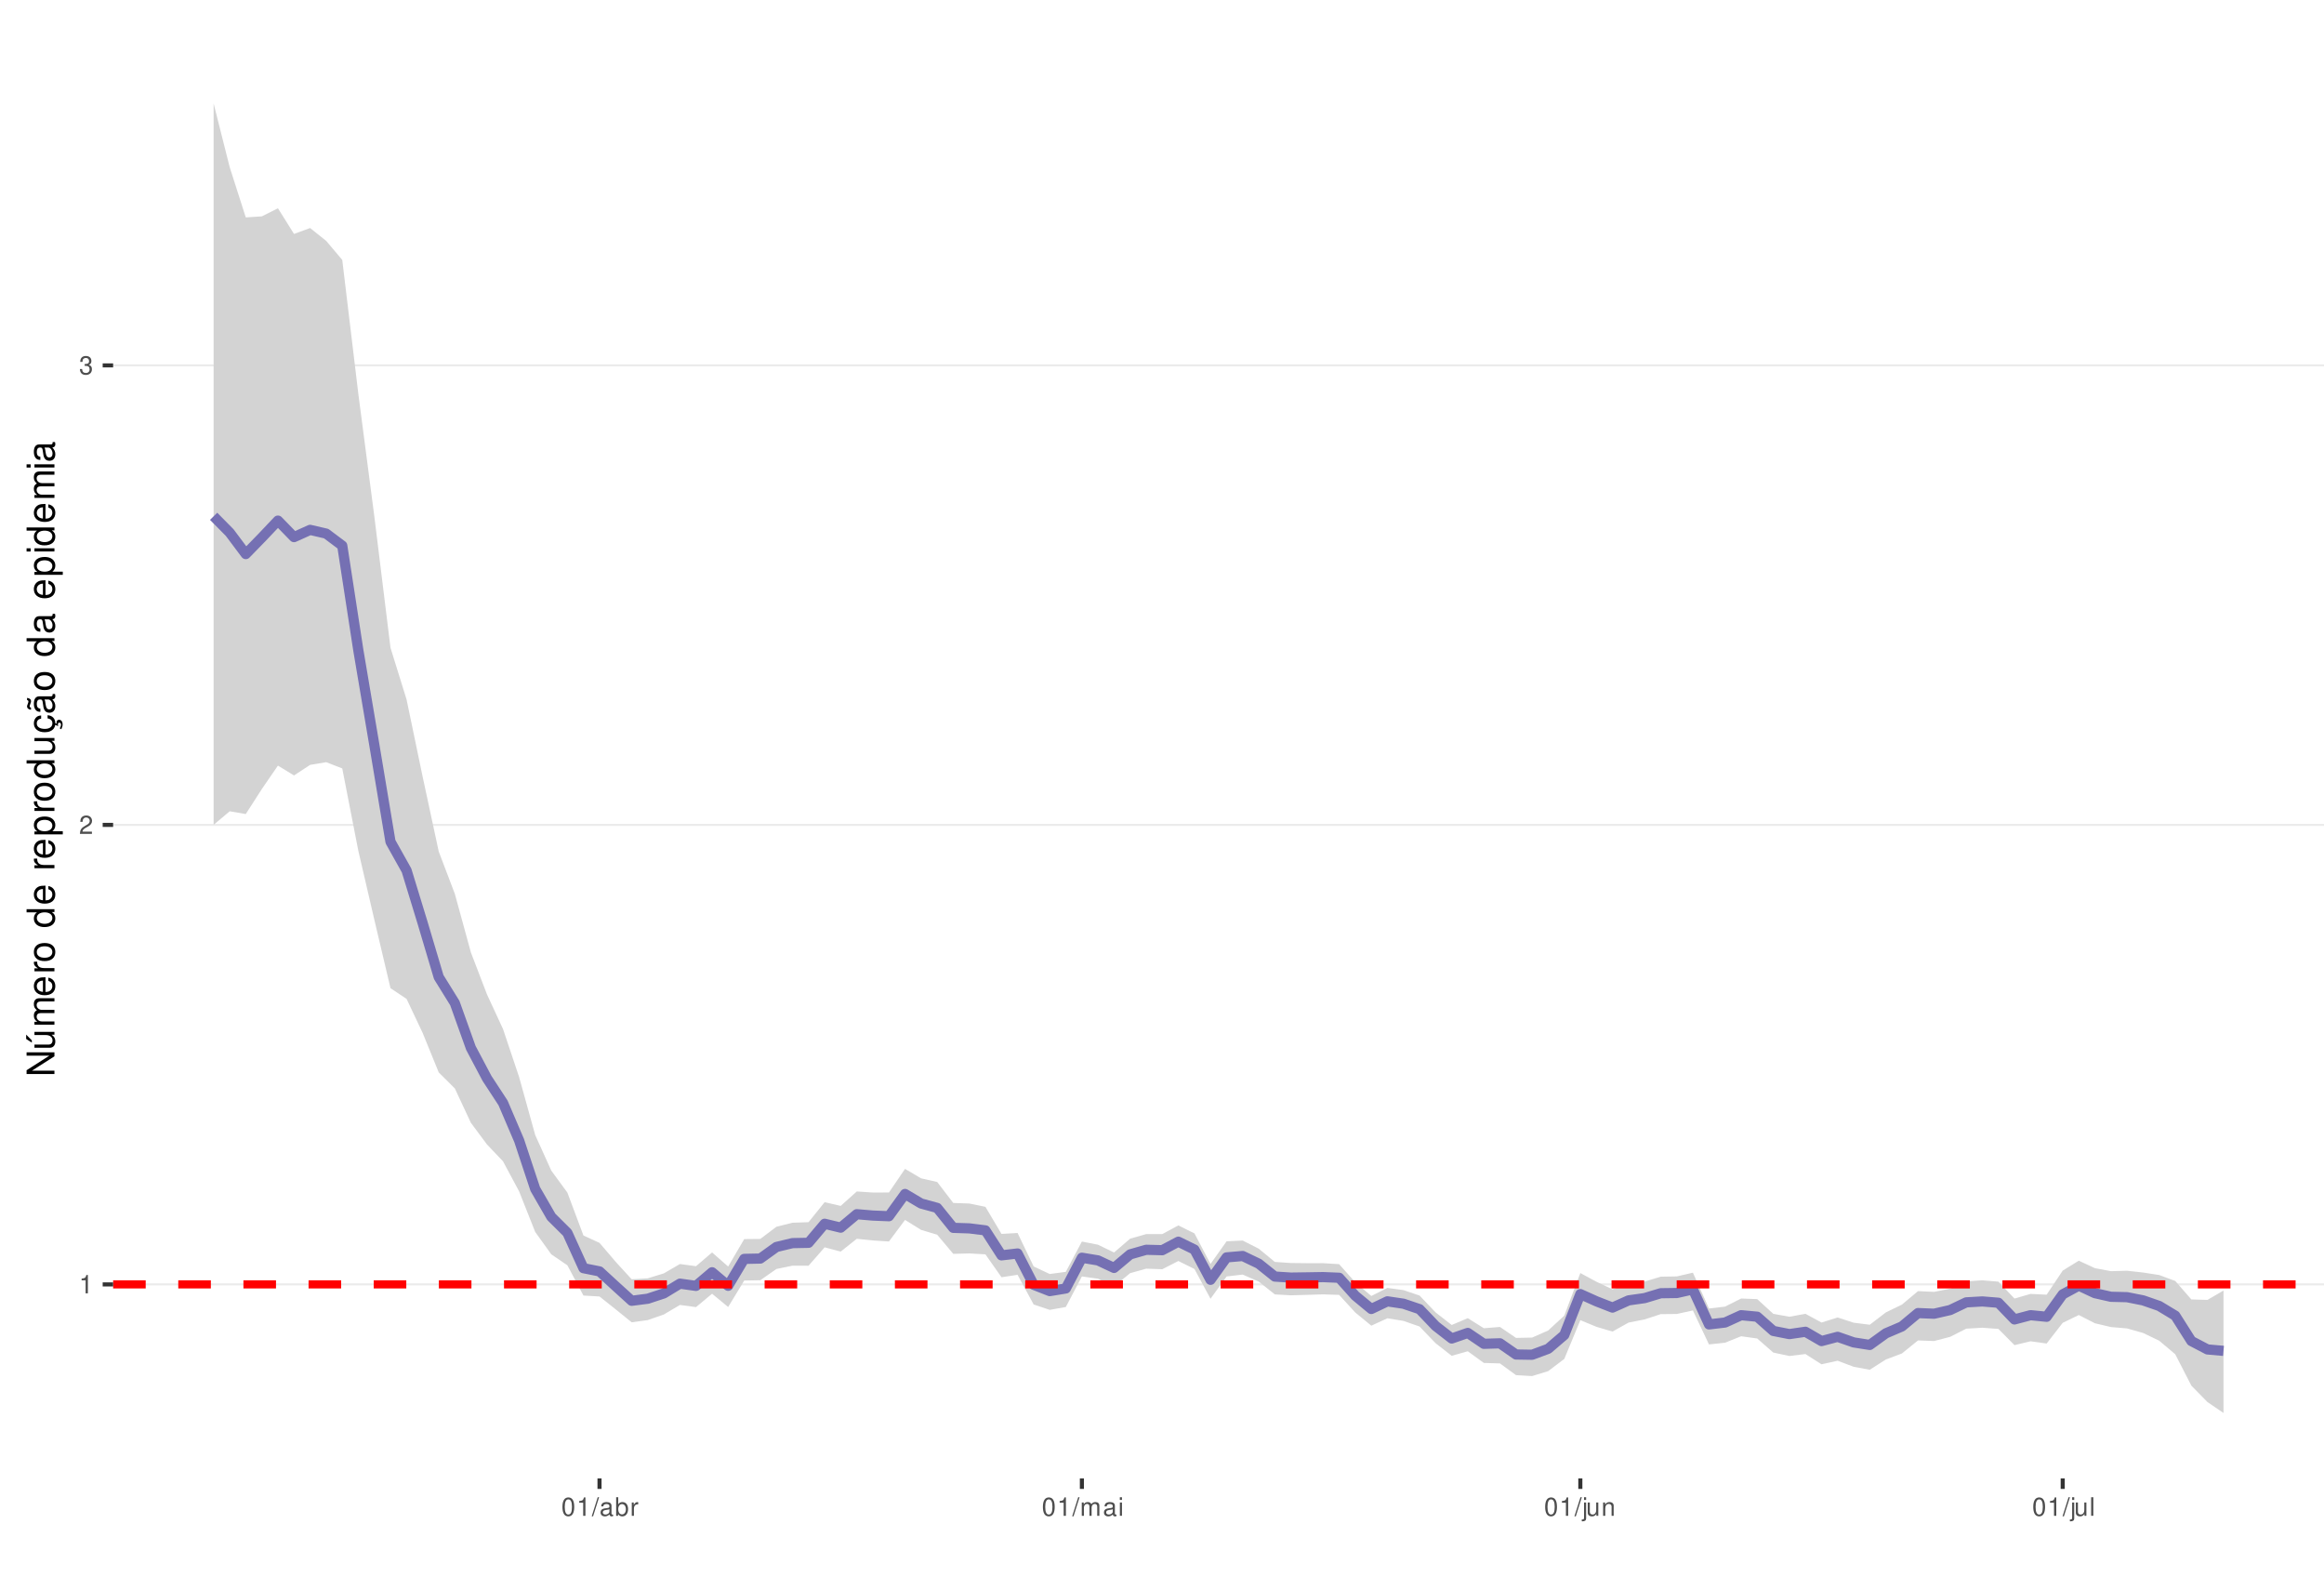
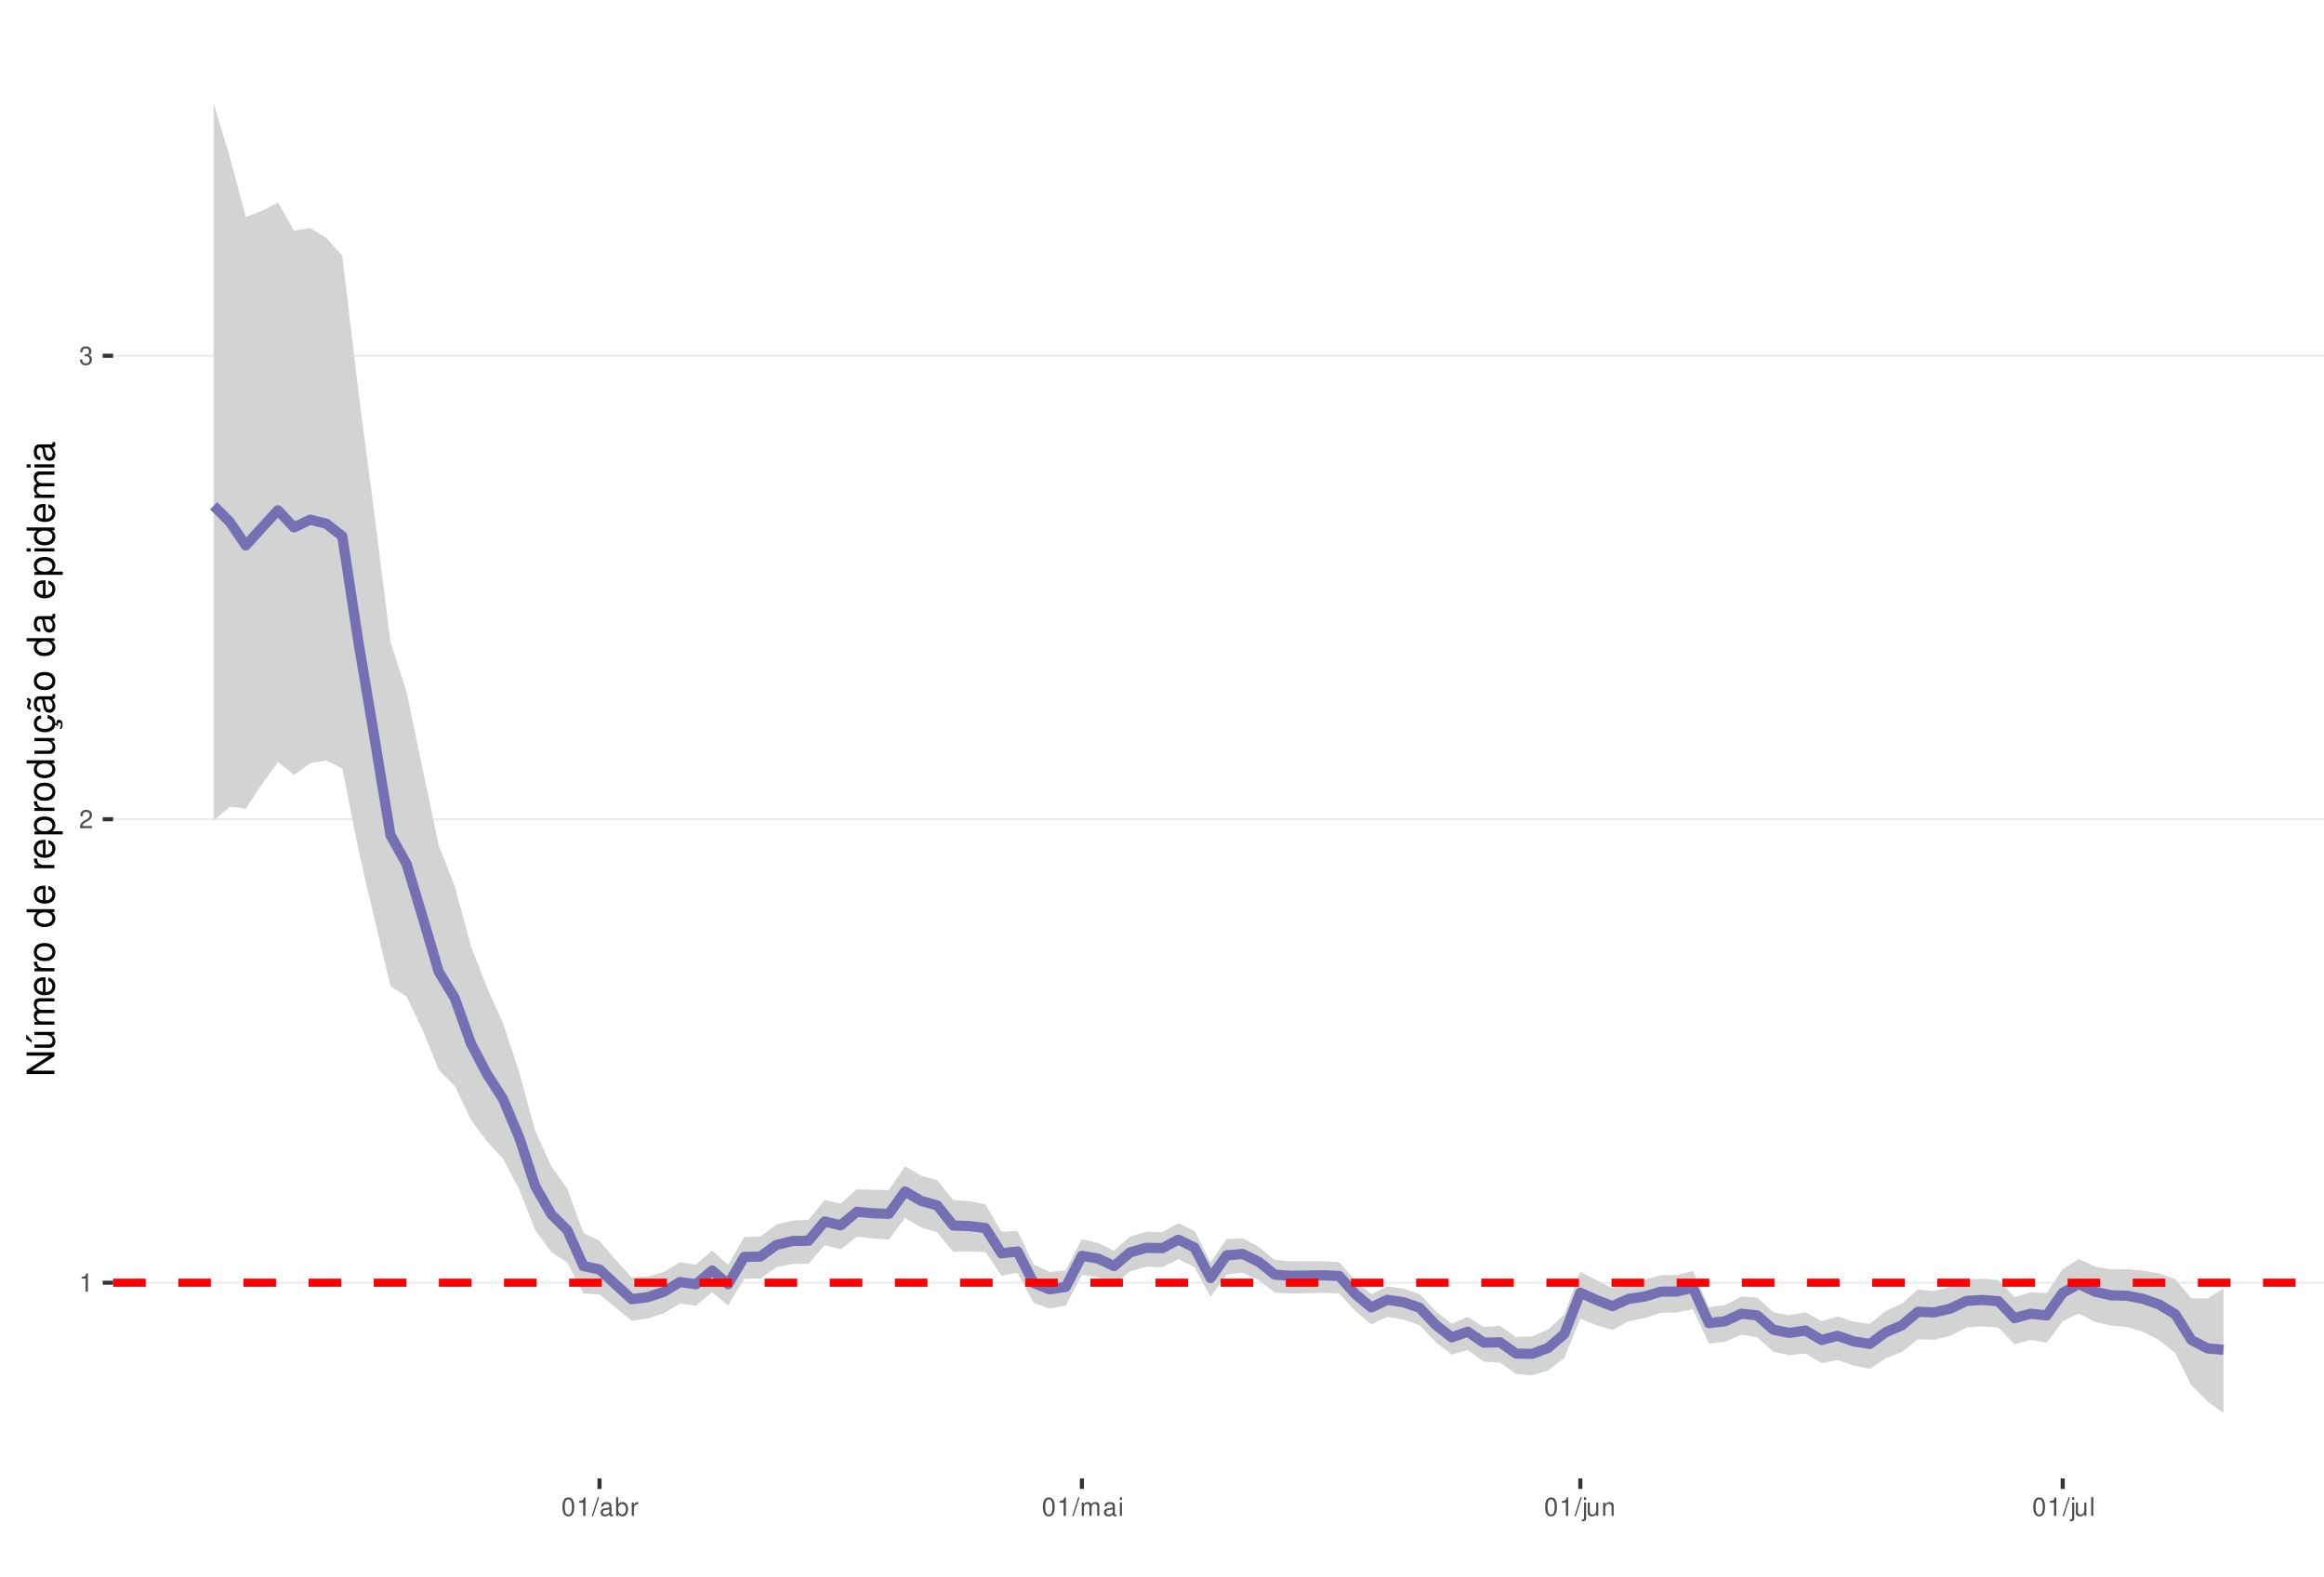
<svg xmlns="http://www.w3.org/2000/svg" xmlns:xlink="http://www.w3.org/1999/xlink" width="609pt" height="413pt" viewBox="0 0 609 413" version="1.1">
  <defs>
    <g>
      <symbol overflow="visible" id="glyph0-0">
        <path style="stroke:none;" d="" />
      </symbol>
      <symbol overflow="visible" id="glyph0-1">
        <path style="stroke:none;" d="M 1.719 -3.422 L 1.719 0 L 2.312 0 L 2.312 -4.812 L 1.922 -4.812 C 1.719 -4.078 1.578 -3.969 0.672 -3.859 L 0.672 -3.422 Z M 1.719 -3.422 " />
      </symbol>
      <symbol overflow="visible" id="glyph0-2">
        <path style="stroke:none;" d="M 3.375 -0.578 L 0.891 -0.578 C 0.938 -0.984 1.156 -1.234 1.734 -1.578 L 2.406 -1.953 C 3.062 -2.328 3.406 -2.812 3.406 -3.406 C 3.406 -3.812 3.234 -4.188 2.969 -4.438 C 2.688 -4.688 2.344 -4.812 1.891 -4.812 C 1.297 -4.812 0.844 -4.594 0.578 -4.188 C 0.422 -3.938 0.344 -3.641 0.328 -3.141 L 0.922 -3.141 C 0.938 -3.469 0.984 -3.672 1.062 -3.828 C 1.219 -4.125 1.516 -4.297 1.875 -4.297 C 2.406 -4.297 2.797 -3.906 2.797 -3.391 C 2.797 -3.016 2.578 -2.672 2.156 -2.438 L 1.547 -2.078 C 0.562 -1.516 0.281 -1.062 0.219 0 L 3.375 0 Z M 3.375 -0.578 " />
      </symbol>
      <symbol overflow="visible" id="glyph0-3">
        <path style="stroke:none;" d="M 1.469 -2.219 L 1.797 -2.219 C 2.422 -2.219 2.766 -1.922 2.766 -1.344 C 2.766 -0.734 2.406 -0.359 1.797 -0.359 C 1.156 -0.359 0.844 -0.688 0.797 -1.391 L 0.219 -1.391 C 0.234 -1.016 0.312 -0.766 0.422 -0.547 C 0.672 -0.078 1.125 0.156 1.766 0.156 C 2.75 0.156 3.375 -0.438 3.375 -1.344 C 3.375 -1.953 3.141 -2.297 2.562 -2.484 C 3.016 -2.672 3.234 -3 3.234 -3.484 C 3.234 -4.312 2.688 -4.812 1.797 -4.812 C 0.844 -4.812 0.328 -4.281 0.312 -3.266 L 0.906 -3.266 C 0.906 -3.547 0.938 -3.719 1 -3.875 C 1.141 -4.141 1.438 -4.297 1.797 -4.297 C 2.312 -4.297 2.625 -3.984 2.625 -3.469 C 2.625 -3.125 2.516 -2.922 2.25 -2.812 C 2.094 -2.75 1.875 -2.719 1.469 -2.703 Z M 1.469 -2.219 " />
      </symbol>
      <symbol overflow="visible" id="glyph0-4">
        <path style="stroke:none;" d="M 1.828 -4.812 C 1.391 -4.812 0.984 -4.609 0.75 -4.281 C 0.438 -3.859 0.281 -3.219 0.281 -2.328 C 0.281 -0.703 0.812 0.156 1.828 0.156 C 2.828 0.156 3.375 -0.703 3.375 -2.297 C 3.375 -3.219 3.234 -3.844 2.922 -4.281 C 2.672 -4.625 2.281 -4.812 1.828 -4.812 Z M 1.828 -4.297 C 2.469 -4.297 2.781 -3.641 2.781 -2.344 C 2.781 -0.969 2.469 -0.328 1.812 -0.328 C 1.203 -0.328 0.891 -1 0.891 -2.328 C 0.891 -3.641 1.203 -4.297 1.828 -4.297 Z M 1.828 -4.297 " />
      </symbol>
      <symbol overflow="visible" id="glyph0-5">
        <path style="stroke:none;" d="M 1.531 -4.859 L -0.047 0.141 L 0.312 0.141 L 1.891 -4.859 Z M 1.531 -4.859 " />
      </symbol>
      <symbol overflow="visible" id="glyph0-6">
        <path style="stroke:none;" d="M 3.562 -0.328 C 3.5 -0.312 3.469 -0.312 3.438 -0.312 C 3.25 -0.312 3.141 -0.406 3.141 -0.578 L 3.141 -2.641 C 3.141 -3.25 2.688 -3.594 1.828 -3.594 C 1.312 -3.594 0.906 -3.438 0.672 -3.188 C 0.516 -3 0.453 -2.797 0.438 -2.453 L 0.984 -2.453 C 1.031 -2.875 1.297 -3.078 1.812 -3.078 C 2.312 -3.078 2.594 -2.891 2.594 -2.562 L 2.594 -2.406 C 2.578 -2.172 2.469 -2.078 2.016 -2.031 C 1.219 -1.922 1.109 -1.891 0.891 -1.812 C 0.484 -1.641 0.281 -1.328 0.281 -0.875 C 0.281 -0.25 0.719 0.156 1.422 0.156 C 1.859 0.156 2.219 0 2.609 -0.359 C 2.656 0 2.828 0.156 3.188 0.156 C 3.297 0.156 3.375 0.141 3.562 0.094 Z M 2.594 -1.094 C 2.594 -0.906 2.531 -0.797 2.375 -0.641 C 2.141 -0.438 1.875 -0.328 1.547 -0.328 C 1.109 -0.328 0.859 -0.547 0.859 -0.891 C 0.859 -1.266 1.094 -1.438 1.703 -1.531 C 2.297 -1.609 2.406 -1.641 2.594 -1.719 Z M 2.594 -1.094 " />
      </symbol>
      <symbol overflow="visible" id="glyph0-7">
        <path style="stroke:none;" d="M 0.359 -4.859 L 0.359 0 L 0.859 0 L 0.859 -0.453 C 1.125 -0.047 1.484 0.156 1.969 0.156 C 2.875 0.156 3.484 -0.594 3.484 -1.75 C 3.484 -2.891 2.922 -3.594 1.984 -3.594 C 1.516 -3.594 1.172 -3.406 0.906 -3.016 L 0.906 -4.859 Z M 1.891 -3.062 C 2.5 -3.062 2.906 -2.531 2.906 -1.703 C 2.906 -0.906 2.484 -0.359 1.891 -0.359 C 1.297 -0.359 0.906 -0.906 0.906 -1.719 C 0.906 -2.531 1.297 -3.062 1.891 -3.062 Z M 1.891 -3.062 " />
      </symbol>
      <symbol overflow="visible" id="glyph0-8">
        <path style="stroke:none;" d="M 0.453 -3.484 L 0.453 0 L 1.016 0 L 1.016 -1.812 C 1.031 -2.656 1.375 -3.016 2.141 -3 L 2.141 -3.562 C 2.047 -3.578 1.984 -3.594 1.922 -3.594 C 1.562 -3.594 1.297 -3.375 0.969 -2.859 L 0.969 -3.484 Z M 0.453 -3.484 " />
      </symbol>
      <symbol overflow="visible" id="glyph0-9">
        <path style="stroke:none;" d="M 0.469 -3.484 L 0.469 0 L 1.031 0 L 1.031 -2.188 C 1.031 -2.703 1.391 -3.109 1.844 -3.109 C 2.25 -3.109 2.484 -2.844 2.484 -2.406 L 2.484 0 L 3.047 0 L 3.047 -2.188 C 3.047 -2.703 3.422 -3.109 3.875 -3.109 C 4.266 -3.109 4.516 -2.844 4.516 -2.406 L 4.516 0 L 5.078 0 L 5.078 -2.609 C 5.078 -3.234 4.719 -3.594 4.062 -3.594 C 3.594 -3.594 3.312 -3.453 2.984 -3.062 C 2.781 -3.422 2.5 -3.594 2.047 -3.594 C 1.578 -3.594 1.266 -3.422 0.984 -3 L 0.984 -3.484 Z M 0.469 -3.484 " />
      </symbol>
      <symbol overflow="visible" id="glyph0-10">
        <path style="stroke:none;" d="M 1 -3.484 L 0.453 -3.484 L 0.453 0 L 1 0 Z M 1 -4.859 L 0.438 -4.859 L 0.438 -4.156 L 1 -4.156 Z M 1 -4.859 " />
      </symbol>
      <symbol overflow="visible" id="glyph0-11">
        <path style="stroke:none;" d="M 0.469 -3.484 L 0.469 0.5 C 0.469 0.859 0.359 0.969 0.016 0.969 C -0.031 0.969 -0.047 0.969 -0.125 0.953 L -0.125 1.438 C -0.047 1.438 -0.016 1.453 0.062 1.453 C 0.688 1.453 1.016 1.203 1.016 0.719 L 1.016 -3.484 Z M 1.016 -4.859 L 0.469 -4.859 L 0.469 -4.156 L 1.016 -4.156 Z M 1.016 -4.859 " />
      </symbol>
      <symbol overflow="visible" id="glyph0-12">
        <path style="stroke:none;" d="M 3.203 0 L 3.203 -3.484 L 2.656 -3.484 L 2.656 -1.516 C 2.656 -0.797 2.281 -0.328 1.703 -0.328 C 1.266 -0.328 0.984 -0.594 0.984 -1.016 L 0.984 -3.484 L 0.438 -3.484 L 0.438 -0.797 C 0.438 -0.219 0.859 0.156 1.547 0.156 C 2.062 0.156 2.391 -0.031 2.703 -0.484 L 2.703 0 Z M 3.203 0 " />
      </symbol>
      <symbol overflow="visible" id="glyph0-13">
        <path style="stroke:none;" d="M 0.469 -3.484 L 0.469 0 L 1.031 0 L 1.031 -1.922 C 1.031 -2.641 1.391 -3.109 1.969 -3.109 C 2.406 -3.109 2.688 -2.828 2.688 -2.422 L 2.688 0 L 3.234 0 L 3.234 -2.641 C 3.234 -3.219 2.812 -3.594 2.141 -3.594 C 1.625 -3.594 1.281 -3.391 0.984 -2.906 L 0.984 -3.484 Z M 0.469 -3.484 " />
      </symbol>
      <symbol overflow="visible" id="glyph0-14">
        <path style="stroke:none;" d="M 1.016 -4.859 L 0.453 -4.859 L 0.453 0 L 1.016 0 Z M 1.016 -4.859 " />
      </symbol>
      <symbol overflow="visible" id="glyph1-0">
        <path style="stroke:none;" d="" />
      </symbol>
      <symbol overflow="visible" id="glyph1-1">
        <path style="stroke:none;" d="M -7.297 -6.453 L -7.297 -5.578 L -1.328 -5.578 L -7.297 -1.766 L -7.297 -0.766 L 0 -0.766 L 0 -1.641 L -5.906 -1.641 L 0 -5.406 L 0 -6.453 Z M -7.297 -6.453 " />
      </symbol>
      <symbol overflow="visible" id="glyph1-2">
        <path style="stroke:none;" d="M 0 -4.812 L -5.234 -4.812 L -5.234 -3.984 L -2.266 -3.984 C -1.203 -3.984 -0.5 -3.438 -0.5 -2.562 C -0.5 -1.906 -0.906 -1.484 -1.531 -1.484 L -5.234 -1.484 L -5.234 -0.656 L -1.203 -0.656 C -0.328 -0.656 0.234 -1.297 0.234 -2.312 C 0.234 -3.094 -0.047 -3.578 -0.734 -4.062 L 0 -4.062 Z M -7.406 -2.953 L -5.922 -2 L -5.922 -2.594 L -7.406 -4.094 Z M -7.406 -2.953 " />
      </symbol>
      <symbol overflow="visible" id="glyph1-3">
        <path style="stroke:none;" d="M -5.234 -0.703 L 0 -0.703 L 0 -1.547 L -3.297 -1.547 C -4.047 -1.547 -4.656 -2.094 -4.656 -2.766 C -4.656 -3.391 -4.281 -3.734 -3.609 -3.734 L 0 -3.734 L 0 -4.578 L -3.297 -4.578 C -4.047 -4.578 -4.656 -5.125 -4.656 -5.812 C -4.656 -6.422 -4.266 -6.781 -3.609 -6.781 L 0 -6.781 L 0 -7.625 L -3.938 -7.625 C -4.875 -7.625 -5.391 -7.078 -5.391 -6.094 C -5.391 -5.406 -5.188 -4.984 -4.594 -4.484 C -5.156 -4.188 -5.391 -3.766 -5.391 -3.078 C -5.391 -2.375 -5.125 -1.906 -4.5 -1.469 L -5.234 -1.469 Z M -5.234 -0.703 " />
      </symbol>
      <symbol overflow="visible" id="glyph1-4">
        <path style="stroke:none;" d="M -2.344 -5.125 C -3.141 -5.125 -3.625 -5.062 -4.016 -4.922 C -4.875 -4.578 -5.391 -3.781 -5.391 -2.797 C -5.391 -1.344 -4.281 -0.406 -2.547 -0.406 C -0.812 -0.406 0.234 -1.297 0.234 -2.781 C 0.234 -3.984 -0.453 -4.812 -1.594 -5.016 L -1.594 -4.188 C -0.906 -3.953 -0.547 -3.484 -0.547 -2.812 C -0.547 -2.281 -0.781 -1.828 -1.219 -1.547 C -1.516 -1.344 -1.812 -1.281 -2.344 -1.266 Z M -3.016 -1.297 C -3.984 -1.359 -4.625 -1.953 -4.625 -2.797 C -4.625 -3.641 -3.953 -4.234 -3.016 -4.234 Z M -3.016 -1.297 " />
      </symbol>
      <symbol overflow="visible" id="glyph1-5">
        <path style="stroke:none;" d="M -5.234 -0.688 L 0 -0.688 L 0 -1.531 L -2.719 -1.531 C -3.984 -1.547 -4.547 -2.062 -4.516 -3.203 L -5.359 -3.203 C -5.375 -3.062 -5.391 -2.984 -5.391 -2.891 C -5.391 -2.344 -5.062 -1.938 -4.297 -1.453 L -5.234 -1.453 Z M -5.234 -0.688 " />
      </symbol>
      <symbol overflow="visible" id="glyph1-6">
        <path style="stroke:none;" d="M -5.391 -2.719 C -5.391 -1.234 -4.344 -0.359 -2.578 -0.359 C -0.812 -0.359 0.234 -1.234 0.234 -2.734 C 0.234 -4.203 -0.812 -5.094 -2.547 -5.094 C -4.359 -5.094 -5.391 -4.234 -5.391 -2.719 Z M -4.625 -2.734 C -4.625 -3.672 -3.844 -4.234 -2.547 -4.234 C -1.312 -4.234 -0.547 -3.656 -0.547 -2.734 C -0.547 -1.797 -1.312 -1.234 -2.578 -1.234 C -3.844 -1.234 -4.625 -1.797 -4.625 -2.734 Z M -4.625 -2.734 " />
      </symbol>
      <symbol overflow="visible" id="glyph1-7">
        <path style="stroke:none;" d="" />
      </symbol>
      <symbol overflow="visible" id="glyph1-8">
        <path style="stroke:none;" d="M -7.297 -4.953 L -7.297 -4.125 L -4.578 -4.125 C -5.109 -3.766 -5.391 -3.203 -5.391 -2.516 C -5.391 -1.156 -4.297 -0.266 -2.625 -0.266 C -0.859 -0.266 0.234 -1.125 0.234 -2.547 C 0.234 -3.266 -0.047 -3.766 -0.688 -4.203 L 0 -4.203 L 0 -4.953 Z M -4.609 -2.656 C -4.609 -3.547 -3.812 -4.125 -2.562 -4.125 C -1.344 -4.125 -0.547 -3.547 -0.547 -2.656 C -0.547 -1.734 -1.359 -1.125 -2.578 -1.125 C -3.797 -1.125 -4.609 -1.734 -4.609 -2.656 Z M -4.609 -2.656 " />
      </symbol>
      <symbol overflow="visible" id="glyph1-9">
        <path style="stroke:none;" d="M 2.188 -0.547 L 2.188 -1.375 L -0.547 -1.375 C -0.016 -1.812 0.234 -2.312 0.234 -2.984 C 0.234 -4.344 -0.859 -5.234 -2.531 -5.234 C -4.297 -5.234 -5.391 -4.375 -5.391 -2.984 C -5.391 -2.266 -5.062 -1.703 -4.453 -1.312 L -5.234 -1.312 L -5.234 -0.547 Z M -4.609 -2.844 C -4.609 -3.766 -3.797 -4.359 -2.547 -4.359 C -1.359 -4.359 -0.547 -3.75 -0.547 -2.844 C -0.547 -1.953 -1.344 -1.375 -2.578 -1.375 C -3.812 -1.375 -4.609 -1.953 -4.609 -2.844 Z M -4.609 -2.844 " />
      </symbol>
      <symbol overflow="visible" id="glyph1-10">
        <path style="stroke:none;" d="M 0 -4.812 L -5.234 -4.812 L -5.234 -3.984 L -2.266 -3.984 C -1.203 -3.984 -0.5 -3.438 -0.5 -2.562 C -0.5 -1.906 -0.906 -1.484 -1.531 -1.484 L -5.234 -1.484 L -5.234 -0.656 L -1.203 -0.656 C -0.328 -0.656 0.234 -1.297 0.234 -2.312 C 0.234 -3.094 -0.047 -3.578 -0.734 -4.062 L 0 -4.062 Z M 0 -4.812 " />
      </symbol>
      <symbol overflow="visible" id="glyph1-11">
        <path style="stroke:none;" d="M 0.234 -2.641 C 0.234 -3.875 -0.547 -4.703 -1.797 -4.766 L -1.797 -3.938 C -0.953 -3.797 -0.531 -3.359 -0.531 -2.656 C -0.531 -1.734 -1.281 -1.188 -2.516 -1.188 C -3.844 -1.188 -4.625 -1.719 -4.625 -2.625 C -4.625 -3.328 -4.203 -3.766 -3.484 -3.875 L -3.484 -4.703 C -3.984 -4.672 -4.312 -4.562 -4.609 -4.359 C -5.094 -4 -5.391 -3.375 -5.391 -2.641 C -5.391 -1.219 -4.266 -0.312 -2.531 -0.312 C -1.469 -0.312 -0.625 -0.672 -0.156 -1.312 C 0.047 -1.594 0.125 -1.812 0.203 -2.25 L 0.922 -1.938 L 0.984 -2.062 C 0.938 -2.188 0.906 -2.25 0.906 -2.375 C 0.906 -2.656 1.047 -2.828 1.281 -2.828 C 1.547 -2.828 1.734 -2.594 1.734 -2.297 C 1.734 -2.031 1.672 -1.844 1.438 -1.406 L 1.406 -1.312 L 1.812 -1.094 C 2.078 -1.75 2.141 -1.953 2.141 -2.344 C 2.141 -3.109 1.781 -3.578 1.203 -3.578 C 0.781 -3.578 0.547 -3.297 0.547 -2.797 C 0.547 -2.703 0.547 -2.641 0.562 -2.516 Z M 0.234 -2.641 " />
      </symbol>
      <symbol overflow="visible" id="glyph1-12">
        <path style="stroke:none;" d="M -0.484 -5.344 C -0.469 -5.266 -0.469 -5.219 -0.469 -5.172 C -0.469 -4.875 -0.625 -4.719 -0.875 -4.719 L -3.953 -4.719 C -4.891 -4.719 -5.391 -4.047 -5.391 -2.75 C -5.391 -1.984 -5.172 -1.375 -4.781 -1.016 C -4.516 -0.766 -4.203 -0.672 -3.688 -0.656 L -3.688 -1.484 C -4.328 -1.562 -4.625 -1.938 -4.625 -2.719 C -4.625 -3.484 -4.344 -3.891 -3.844 -3.891 L -3.625 -3.891 C -3.266 -3.875 -3.125 -3.703 -3.047 -3.016 C -2.891 -1.844 -2.844 -1.656 -2.719 -1.344 C -2.453 -0.734 -2 -0.422 -1.312 -0.422 C -0.375 -0.422 0.234 -1.078 0.234 -2.141 C 0.234 -2.797 0 -3.328 -0.547 -3.922 C 0 -3.984 0.234 -4.234 0.234 -4.781 C 0.234 -4.953 0.203 -5.062 0.141 -5.344 Z M -1.656 -3.891 C -1.375 -3.891 -1.203 -3.812 -0.969 -3.562 C -0.656 -3.219 -0.5 -2.812 -0.5 -2.312 C -0.5 -1.672 -0.812 -1.297 -1.344 -1.297 C -1.891 -1.297 -2.172 -1.656 -2.297 -2.547 C -2.422 -3.438 -2.453 -3.609 -2.594 -3.891 Z M -7.172 -3.75 C -6.922 -3.672 -6.812 -3.547 -6.812 -3.375 C -6.812 -3.25 -6.875 -2.984 -6.984 -2.734 C -7.156 -2.312 -7.172 -2.25 -7.172 -2.047 C -7.172 -1.594 -6.797 -1.297 -6.141 -1.188 L -6.141 -1.766 C -6.375 -1.812 -6.5 -1.938 -6.5 -2.094 C -6.5 -2.203 -6.469 -2.344 -6.375 -2.578 C -6.156 -3.156 -6.125 -3.234 -6.125 -3.438 C -6.125 -3.922 -6.484 -4.219 -7.172 -4.312 Z M -7.172 -3.75 " />
      </symbol>
      <symbol overflow="visible" id="glyph1-13">
        <path style="stroke:none;" d="M -0.484 -5.344 C -0.469 -5.266 -0.469 -5.219 -0.469 -5.172 C -0.469 -4.875 -0.625 -4.719 -0.875 -4.719 L -3.953 -4.719 C -4.891 -4.719 -5.391 -4.047 -5.391 -2.75 C -5.391 -1.984 -5.172 -1.375 -4.781 -1.016 C -4.516 -0.766 -4.203 -0.672 -3.688 -0.656 L -3.688 -1.484 C -4.328 -1.562 -4.625 -1.938 -4.625 -2.719 C -4.625 -3.484 -4.344 -3.891 -3.844 -3.891 L -3.625 -3.891 C -3.266 -3.875 -3.125 -3.703 -3.047 -3.016 C -2.891 -1.844 -2.844 -1.656 -2.719 -1.344 C -2.453 -0.734 -2 -0.422 -1.312 -0.422 C -0.375 -0.422 0.234 -1.078 0.234 -2.141 C 0.234 -2.797 0 -3.328 -0.547 -3.922 C 0 -3.984 0.234 -4.234 0.234 -4.781 C 0.234 -4.953 0.203 -5.062 0.141 -5.344 Z M -1.656 -3.891 C -1.375 -3.891 -1.203 -3.812 -0.969 -3.562 C -0.656 -3.219 -0.5 -2.812 -0.5 -2.312 C -0.5 -1.672 -0.812 -1.297 -1.344 -1.297 C -1.891 -1.297 -2.172 -1.656 -2.297 -2.547 C -2.422 -3.438 -2.453 -3.609 -2.594 -3.891 Z M -1.656 -3.891 " />
      </symbol>
      <symbol overflow="visible" id="glyph1-14">
        <path style="stroke:none;" d="M -5.234 -1.5 L -5.234 -0.672 L 0 -0.672 L 0 -1.5 Z M -7.297 -1.5 L -7.297 -0.656 L -6.234 -0.656 L -6.234 -1.5 Z M -7.297 -1.5 " />
      </symbol>
    </g>
    <clipPath id="clip1">
      <path d="M 29.645 9.961 L 609 9.961 L 609 387.328 L 29.645 387.328 Z M 29.645 9.961 " />
    </clipPath>
    <clipPath id="clip2">
-       <path d="M 29.645 336 L 609 336 L 609 337 L 29.645 337 Z M 29.645 336 " />
+       <path d="M 29.645 335 L 609 335 L 609 337 L 29.645 337 Z M 29.645 335 " />
    </clipPath>
    <clipPath id="clip3">
-       <path d="M 29.645 215 L 609 215 L 609 217 L 29.645 217 Z M 29.645 215 " />
+       <path d="M 29.645 214 L 609 214 L 609 215 L 29.645 215 Z M 29.645 214 " />
    </clipPath>
    <clipPath id="clip4">
-       <path d="M 29.645 95 L 609 95 L 609 96 L 29.645 96 Z M 29.645 95 " />
+       <path d="M 29.645 92 L 609 92 L 609 94 L 29.645 94 Z M 29.645 92 " />
    </clipPath>
    <clipPath id="clip5">
-       <path d="M 29.645 335 L 609 335 L 609 338 L 29.645 338 Z M 29.645 335 " />
+       <path d="M 29.645 334 L 609 334 L 609 338 L 29.645 338 Z M 29.645 334 " />
    </clipPath>
  </defs>
  <g id="surface53">
    <rect x="0" y="0" width="609" height="413" style="fill:rgb(100%,100%,100%);fill-opacity:1;stroke:none;" />
    <rect x="0" y="0" width="609" height="413" style="fill:rgb(100%,100%,100%);fill-opacity:1;stroke:none;" />
    <path style="fill:none;stroke-width:1.067;stroke-linecap:round;stroke-linejoin:round;stroke:rgb(100%,100%,100%);stroke-opacity:1;stroke-miterlimit:10;" d="M 0 413 L 609 413 L 609 0 L 0 0 Z M 0 413 " />
    <g clip-path="url(#clip1)" clip-rule="nonzero">
      <path style=" stroke:none;fill-rule:nonzero;fill:rgb(100%,100%,100%);fill-opacity:1;" d="M 29.645 387.328 L 609 387.328 L 609 9.961 L 29.645 9.961 Z M 29.645 387.328 " />
    </g>
    <g clip-path="url(#clip2)" clip-rule="nonzero">
-       <path style="fill:none;stroke-width:0.533;stroke-linecap:butt;stroke-linejoin:round;stroke:rgb(92.157%,92.157%,92.157%);stroke-opacity:1;stroke-miterlimit:10;" d="M 29.645 336.488 L 609 336.488 " />
+       <path style="fill:none;stroke-width:0.533;stroke-linecap:butt;stroke-linejoin:round;stroke:rgb(92.157%,92.157%,92.157%);stroke-opacity:1;stroke-miterlimit:10;" d="M 29.645 336.047 L 609 336.047 " />
    </g>
    <g clip-path="url(#clip3)" clip-rule="nonzero">
-       <path style="fill:none;stroke-width:0.533;stroke-linecap:butt;stroke-linejoin:round;stroke:rgb(92.157%,92.157%,92.157%);stroke-opacity:1;stroke-miterlimit:10;" d="M 29.645 216.109 L 609 216.109 " />
+       <path style="fill:none;stroke-width:0.533;stroke-linecap:butt;stroke-linejoin:round;stroke:rgb(92.157%,92.157%,92.157%);stroke-opacity:1;stroke-miterlimit:10;" d="M 29.645 214.625 L 609 214.625 " />
    </g>
    <g clip-path="url(#clip4)" clip-rule="nonzero">
-       <path style="fill:none;stroke-width:0.533;stroke-linecap:butt;stroke-linejoin:round;stroke:rgb(92.157%,92.157%,92.157%);stroke-opacity:1;stroke-miterlimit:10;" d="M 29.645 95.727 L 609 95.727 " />
-     </g>
-     <path style=" stroke:none;fill-rule:nonzero;fill:rgb(82.745%,82.745%,82.745%);fill-opacity:1;" d="M 55.98 27.117 L 60.191 43.797 L 64.406 56.957 L 68.621 56.68 L 72.832 54.562 L 77.047 61.289 L 81.262 59.734 L 85.473 63.102 L 89.688 68.094 L 93.902 103.207 L 98.113 135.43 L 102.328 169.707 L 106.543 183.27 L 110.754 203.488 L 114.969 223.078 L 119.184 234.156 L 123.395 249.512 L 127.609 260.508 L 131.82 269.598 L 136.035 282.176 L 140.25 297.352 L 144.461 306.676 L 148.676 312.43 L 152.891 323.68 L 157.102 325.613 L 161.316 330.547 L 165.531 335.152 L 169.742 334.902 L 173.957 333.602 L 178.172 331.152 L 182.383 331.723 L 186.598 328.117 L 190.812 331.809 L 195.023 324.621 L 199.238 324.578 L 203.453 321.391 L 207.664 320.332 L 211.879 320.188 L 216.094 314.945 L 220.305 315.926 L 224.52 312.141 L 228.734 312.422 L 232.945 312.414 L 237.16 306.227 L 241.371 308.703 L 245.586 309.656 L 249.801 315.152 L 254.012 315.301 L 258.227 316.168 L 262.441 323.262 L 266.652 323.02 L 270.867 331.785 L 275.082 333.77 L 279.293 333.199 L 283.508 325.266 L 287.723 326.09 L 291.934 328.133 L 296.148 324.512 L 300.363 323.312 L 304.574 323.309 L 308.789 321.035 L 313.004 323.129 L 317.215 331.133 L 321.43 325.199 L 325.645 325 L 329.855 327.137 L 334.07 330.605 L 338.285 330.887 L 342.496 330.934 L 346.711 330.93 L 350.922 331.188 L 355.137 335.938 L 359.352 339.523 L 363.562 337.41 L 367.777 337.988 L 371.992 339.41 L 376.203 343.832 L 380.418 347.121 L 384.633 345.336 L 388.844 347.977 L 393.059 347.637 L 397.273 350.508 L 401.484 350.426 L 405.699 348.562 L 409.914 344.676 L 414.125 333.516 L 418.34 335.789 L 422.555 337.781 L 426.766 336.219 L 430.98 335.746 L 435.195 334.469 L 439.406 334.398 L 443.621 333.422 L 447.836 342.805 L 452.047 342.309 L 456.262 340.191 L 460.473 340.344 L 464.688 344.199 L 468.902 344.965 L 473.113 344.191 L 477.328 346.48 L 481.543 345.156 L 485.754 346.523 L 489.969 347.059 L 494.184 343.828 L 498.395 341.781 L 502.609 338.254 L 506.824 338.445 L 511.035 337.617 L 515.25 335.695 L 519.465 335.414 L 523.676 335.773 L 527.891 340.195 L 532.105 338.98 L 536.316 339.184 L 540.531 332.875 L 544.746 330.277 L 548.957 332.23 L 553.172 333.027 L 557.383 332.91 L 561.598 333.379 L 565.812 334.035 L 570.023 335.594 L 574.238 340.43 L 578.453 340.551 L 582.664 338.102 L 582.664 370.176 L 578.453 367.305 L 574.238 363.004 L 570.023 354.793 L 565.812 351.238 L 561.598 349.211 L 557.383 348.023 L 553.172 347.664 L 548.957 346.668 L 544.746 344.512 L 540.531 346.555 L 536.316 351.98 L 532.105 351.391 L 527.891 352.402 L 523.676 348.152 L 519.465 347.844 L 515.25 348.086 L 511.035 350.227 L 506.824 351.324 L 502.609 351.168 L 498.395 354.586 L 494.184 356.164 L 489.969 358.855 L 485.754 358.074 L 481.543 356.488 L 477.328 357.422 L 473.113 354.734 L 468.902 355.246 L 464.688 354.348 L 460.473 350.664 L 456.262 350.074 L 452.047 351.766 L 447.836 352.215 L 443.621 343.312 L 439.406 344.238 L 435.195 344.277 L 430.98 345.664 L 426.766 346.492 L 422.555 348.844 L 418.34 347.598 L 414.125 345.855 L 409.914 356.02 L 405.699 359.211 L 401.484 360.504 L 397.273 360.262 L 393.059 357.191 L 388.844 357.07 L 384.633 354.008 L 380.418 355.199 L 376.203 351.902 L 371.992 347.523 L 367.777 346.047 L 363.562 345.367 L 359.352 347.305 L 355.137 343.844 L 350.922 339.238 L 346.711 339.098 L 342.496 339.23 L 338.285 339.348 L 334.07 339.109 L 329.855 335.754 L 325.645 333.914 L 321.43 334.41 L 317.215 340.242 L 313.004 332.453 L 308.789 330.359 L 304.574 332.516 L 300.363 332.367 L 296.148 333.547 L 291.934 337.004 L 287.723 335 L 283.508 334.406 L 279.293 342.41 L 275.082 343.16 L 270.867 341.75 L 266.652 333.98 L 262.441 334.613 L 258.227 328.617 L 254.012 328.375 L 249.801 328.484 L 245.586 323.473 L 241.371 322.207 L 237.16 319.598 L 232.945 325.246 L 228.734 324.977 L 224.52 324.543 L 220.305 327.891 L 216.094 326.777 L 211.879 331.598 L 207.664 331.586 L 203.453 332.453 L 199.238 335.395 L 195.023 335.48 L 190.812 342.41 L 186.598 338.938 L 182.383 342.441 L 178.172 341.875 L 173.957 344.371 L 169.742 345.84 L 165.531 346.418 L 161.316 343.008 L 157.102 339.656 L 152.891 339.41 L 148.676 331.48 L 144.461 328.609 L 140.25 322.75 L 136.035 312.121 L 131.82 304.254 L 127.609 299.82 L 123.395 294.152 L 119.184 285.145 L 114.969 280.949 L 110.754 270.602 L 106.543 261.691 L 102.328 258.887 L 98.113 241.031 L 93.902 222.91 L 89.688 201.316 L 85.473 199.676 L 81.262 200.387 L 77.047 203.152 L 72.832 200.574 L 68.621 206.699 L 64.406 213.262 L 60.191 212.539 L 55.98 216.09 Z M 55.98 27.117 " />
-     <path style="fill:none;stroke-width:2.667;stroke-linecap:butt;stroke-linejoin:round;stroke:rgb(45.882%,43.922%,70.196%);stroke-opacity:1;stroke-miterlimit:10;" d="M 55.98 135.262 L 60.191 139.531 L 64.406 145.156 L 68.621 140.832 L 72.832 136.387 L 77.047 140.715 L 81.262 138.816 L 85.473 139.793 L 89.688 142.949 L 93.902 170.371 L 98.113 195.273 L 102.328 220.516 L 106.543 228.051 L 110.754 241.82 L 114.969 255.98 L 119.184 262.781 L 123.395 274.539 L 127.609 282.504 L 131.82 288.941 L 136.035 298.789 L 140.25 311.48 L 144.461 318.789 L 148.676 322.973 L 152.891 332.238 L 157.102 333.082 L 161.316 336.953 L 165.531 340.781 L 169.742 340.242 L 173.957 338.852 L 178.172 336.293 L 182.383 336.879 L 186.598 333.309 L 190.812 336.855 L 195.023 329.805 L 199.238 329.719 L 203.453 326.688 L 207.664 325.676 L 211.879 325.594 L 216.094 320.602 L 220.305 321.621 L 224.52 318.098 L 228.734 318.457 L 232.945 318.629 L 237.16 312.797 L 241.371 315.297 L 245.586 316.449 L 249.801 321.672 L 254.012 321.812 L 258.227 322.336 L 262.441 328.879 L 266.652 328.391 L 270.867 336.594 L 275.082 338.246 L 279.293 337.555 L 283.508 329.504 L 287.723 330.199 L 291.934 332.172 L 296.148 328.629 L 300.363 327.418 L 304.574 327.527 L 308.789 325.301 L 313.004 327.367 L 317.215 335.293 L 321.43 329.414 L 325.645 329.047 L 329.855 331.066 L 334.07 334.438 L 338.285 334.707 L 342.496 334.648 L 346.711 334.578 L 350.922 334.75 L 355.137 339.441 L 359.352 342.93 L 363.562 340.926 L 367.777 341.551 L 371.992 342.977 L 376.203 347.387 L 380.418 350.664 L 384.633 349.203 L 388.844 352.055 L 393.059 351.926 L 397.273 354.855 L 401.484 354.922 L 405.699 353.363 L 409.914 349.75 L 414.125 339.027 L 418.34 340.922 L 422.555 342.566 L 426.766 340.676 L 430.98 340.078 L 435.195 338.805 L 439.406 338.746 L 443.621 337.793 L 447.836 346.973 L 452.047 346.477 L 456.262 344.559 L 460.473 344.953 L 464.688 348.68 L 468.902 349.512 L 473.113 348.898 L 477.328 351.336 L 481.543 350.223 L 485.754 351.688 L 489.969 352.352 L 494.184 349.309 L 498.395 347.508 L 502.609 344 L 506.824 344.172 L 511.035 343.207 L 515.25 341.195 L 519.465 340.953 L 523.676 341.297 L 527.891 345.668 L 532.105 344.555 L 536.316 344.973 L 540.531 339.102 L 544.746 336.809 L 548.957 338.781 L 553.172 339.734 L 557.383 339.836 L 561.598 340.676 L 565.812 342.137 L 570.023 344.68 L 574.238 351.32 L 578.453 353.527 L 582.664 353.902 " />
+       <path style="fill:none;stroke-width:0.533;stroke-linecap:butt;stroke-linejoin:round;stroke:rgb(92.157%,92.157%,92.157%);stroke-opacity:1;stroke-miterlimit:10;" d="M 29.645 93.203 L 609 93.203 " />
+     </g>
+     <path style=" stroke:none;fill-rule:nonzero;fill:rgb(82.745%,82.745%,82.745%);fill-opacity:1;" d="M 55.98 27.117 L 60.191 40.977 L 64.406 56.848 L 68.621 55.27 L 72.832 53.02 L 77.047 60.426 L 81.262 59.746 L 85.473 62.309 L 89.688 66.965 L 93.902 102.41 L 98.113 134.699 L 102.328 168.211 L 106.543 181.258 L 110.754 201.5 L 114.969 221.453 L 119.184 232.199 L 123.395 247.844 L 127.609 258.699 L 131.82 268.074 L 136.035 280.801 L 140.25 296.215 L 144.461 305.523 L 148.676 311.473 L 152.891 323 L 157.102 325.082 L 161.316 330.066 L 165.531 334.676 L 169.742 334.434 L 173.957 333.23 L 178.172 330.668 L 182.383 331.348 L 186.598 327.598 L 190.812 331.367 L 195.023 324.074 L 199.238 323.93 L 203.453 320.809 L 207.664 319.754 L 211.879 319.574 L 216.094 314.383 L 220.305 315.316 L 224.52 311.566 L 228.734 311.711 L 232.945 311.77 L 237.16 305.543 L 241.371 308.039 L 245.586 309.211 L 249.801 314.395 L 254.012 314.645 L 258.227 315.539 L 262.441 322.691 L 266.652 322.488 L 270.867 331.285 L 275.082 333.238 L 279.293 332.781 L 283.508 324.656 L 287.723 325.609 L 291.934 327.656 L 296.148 323.926 L 300.363 322.691 L 304.574 322.781 L 308.789 320.473 L 313.004 322.457 L 317.215 330.668 L 321.43 324.605 L 325.645 324.391 L 329.855 326.645 L 334.07 330.102 L 338.285 330.414 L 342.496 330.387 L 346.711 330.414 L 350.922 330.668 L 355.137 335.477 L 359.352 339.066 L 363.562 337.008 L 367.777 337.598 L 371.992 338.969 L 376.203 343.508 L 380.418 346.812 L 384.633 345.004 L 388.844 347.656 L 393.059 347.348 L 397.273 350.273 L 401.484 350.121 L 405.699 348.293 L 409.914 344.383 L 414.125 333.133 L 418.34 335.375 L 422.555 337.469 L 426.766 335.805 L 430.98 335.301 L 435.195 334.051 L 439.406 334.031 L 443.621 332.969 L 447.836 342.457 L 452.047 341.906 L 456.262 339.688 L 460.473 339.961 L 464.688 343.738 L 468.902 344.578 L 473.113 343.766 L 477.328 346.105 L 481.543 344.887 L 485.754 346.27 L 489.969 346.832 L 494.184 343.434 L 498.395 341.547 L 502.609 337.844 L 506.824 338.211 L 511.035 337.199 L 515.25 335.234 L 519.465 334.969 L 523.676 335.328 L 527.891 339.824 L 532.105 338.551 L 536.316 338.766 L 540.531 332.516 L 544.746 329.816 L 548.957 331.812 L 553.172 332.578 L 557.383 332.512 L 561.598 332.859 L 565.812 333.594 L 570.023 335.148 L 574.238 340.156 L 578.453 340.176 L 582.664 337.594 L 582.664 370.176 L 578.453 367.176 L 574.238 362.895 L 570.023 354.52 L 565.812 351.066 L 561.598 348.93 L 557.383 347.641 L 553.172 347.289 L 548.957 346.281 L 544.746 344.125 L 540.531 346.16 L 536.316 351.762 L 532.105 351.031 L 527.891 352.184 L 523.676 347.797 L 519.465 347.496 L 515.25 347.828 L 511.035 349.977 L 506.824 351.012 L 502.609 350.859 L 498.395 354.211 L 494.184 355.805 L 489.969 358.609 L 485.754 357.754 L 481.543 356.305 L 477.328 357.125 L 473.113 354.59 L 468.902 355.027 L 464.688 354.109 L 460.473 350.32 L 456.262 349.688 L 452.047 351.508 L 447.836 352 L 443.621 342.973 L 439.406 343.844 L 435.195 343.961 L 430.98 345.289 L 426.766 346.164 L 422.555 348.414 L 418.34 347.219 L 414.125 345.461 L 409.914 355.77 L 405.699 359.035 L 401.484 360.293 L 397.273 359.98 L 393.059 356.949 L 388.844 356.734 L 384.633 353.695 L 380.418 354.895 L 376.203 351.578 L 371.992 347.164 L 367.777 345.711 L 363.562 344.984 L 359.352 346.973 L 355.137 343.473 L 350.922 338.848 L 346.711 338.699 L 342.496 338.777 L 338.285 338.891 L 334.07 338.633 L 329.855 335.348 L 325.645 333.445 L 321.43 333.902 L 317.215 339.777 L 313.004 331.934 L 308.789 329.891 L 304.574 332.012 L 300.363 331.867 L 296.148 333.09 L 291.934 336.555 L 287.723 334.551 L 283.508 333.996 L 279.293 342.02 L 275.082 342.812 L 270.867 341.355 L 266.652 333.469 L 262.441 334.195 L 258.227 328.02 L 254.012 327.84 L 249.801 327.98 L 245.586 322.848 L 241.371 321.57 L 237.16 319.078 L 232.945 324.734 L 228.734 324.477 L 224.52 323.98 L 220.305 327.273 L 216.094 326.211 L 211.879 331.102 L 207.664 331.125 L 203.453 332.02 L 199.238 334.945 L 195.023 335.035 L 190.812 342.012 L 186.598 338.57 L 182.383 342.051 L 178.172 341.539 L 173.957 344.043 L 169.742 345.426 L 165.531 346.012 L 157.102 339.121 L 152.891 338.855 L 148.676 330.797 L 144.461 327.98 L 140.25 322.281 L 136.035 311.539 L 131.82 303.555 L 127.609 299.043 L 123.395 293.316 L 119.184 284.508 L 114.969 280.277 L 110.754 269.855 L 106.543 261.098 L 102.328 258.363 L 98.113 240.66 L 93.902 222.566 L 89.688 201.332 L 85.473 199.211 L 81.262 199.965 L 77.047 202.988 L 72.832 199.637 L 68.621 205.504 L 64.406 211.84 L 60.191 211.352 L 55.98 214.914 Z M 55.98 27.117 " />
+     <path style="fill:none;stroke-width:2.667;stroke-linecap:butt;stroke-linejoin:round;stroke:rgb(45.882%,43.922%,70.196%);stroke-opacity:1;stroke-miterlimit:10;" d="M 55.98 132.5 L 60.191 136.703 L 64.406 142.898 L 68.621 138.254 L 72.832 133.691 L 77.047 138.176 L 81.262 136.148 L 85.473 137.18 L 89.688 140.469 L 93.902 168.074 L 98.113 193.199 L 102.328 218.793 L 106.543 226.359 L 110.754 240.293 L 114.969 254.586 L 119.184 261.52 L 123.395 273.348 L 127.609 281.359 L 131.82 287.93 L 136.035 297.93 L 140.25 310.742 L 144.461 318.113 L 148.676 322.301 L 152.891 331.688 L 157.102 332.574 L 161.316 336.504 L 165.531 340.359 L 169.742 339.84 L 173.957 338.434 L 178.172 335.871 L 182.383 336.445 L 186.598 332.844 L 190.812 336.43 L 195.023 329.301 L 199.238 329.191 L 203.453 326.164 L 207.664 325.129 L 211.879 325.043 L 216.094 320 L 220.305 321.016 L 224.52 317.477 L 228.734 317.855 L 232.945 318.004 L 237.16 312.137 L 241.371 314.613 L 245.586 315.805 L 249.801 321.059 L 254.012 321.199 L 258.227 321.73 L 262.441 328.348 L 266.652 327.867 L 270.867 336.137 L 275.082 337.797 L 279.293 337.129 L 283.508 329.008 L 287.723 329.711 L 291.934 331.684 L 296.148 328.113 L 300.363 326.895 L 304.574 326.996 L 308.789 324.773 L 313.004 326.812 L 317.215 334.824 L 321.43 328.875 L 325.645 328.523 L 329.855 330.57 L 334.07 333.953 L 338.285 334.223 L 342.496 334.18 L 346.711 334.105 L 350.922 334.285 L 355.137 339.023 L 359.352 342.527 L 363.562 340.52 L 367.777 341.16 L 371.992 342.598 L 376.203 347.066 L 380.418 350.363 L 384.633 348.887 L 388.844 351.766 L 393.059 351.652 L 397.273 354.605 L 401.484 354.691 L 405.699 353.125 L 409.914 349.484 L 414.125 338.664 L 418.34 340.574 L 422.555 342.191 L 426.766 340.293 L 430.98 339.672 L 435.195 338.395 L 439.406 338.355 L 443.621 337.387 L 447.836 346.633 L 452.047 346.152 L 456.262 344.172 L 460.473 344.609 L 464.688 348.348 L 468.902 349.207 L 473.113 348.57 L 477.328 351.055 L 481.543 349.965 L 485.754 351.414 L 489.969 352.09 L 494.184 349.004 L 498.395 347.211 L 502.609 343.645 L 506.824 343.832 L 511.035 342.852 L 515.25 340.836 L 519.465 340.559 L 523.676 340.891 L 527.891 345.324 L 532.105 344.172 L 536.316 344.621 L 540.531 338.699 L 544.746 336.383 L 548.957 338.391 L 553.172 339.34 L 557.383 339.461 L 561.598 340.277 L 565.812 341.754 L 570.023 344.316 L 574.238 351.051 L 578.453 353.25 L 582.664 353.625 " />
    <g clip-path="url(#clip5)" clip-rule="nonzero">
-       <path style="fill:none;stroke-width:2.134;stroke-linecap:butt;stroke-linejoin:round;stroke:rgb(100%,0%,0%);stroke-opacity:1;stroke-dasharray:8.536,8.536;stroke-miterlimit:10;" d="M 29.645 336.488 L 609 336.488 " />
-     </g>
-     <g style="fill:rgb(30.196%,30.196%,30.196%);fill-opacity:1;">
-       <use xlink:href="#glyph0-1" x="20.715" y="338.836" />
-     </g>
-     <g style="fill:rgb(30.196%,30.196%,30.196%);fill-opacity:1;">
-       <use xlink:href="#glyph0-2" x="20.715" y="218.457" />
-     </g>
-     <g style="fill:rgb(30.196%,30.196%,30.196%);fill-opacity:1;">
-       <use xlink:href="#glyph0-3" x="20.715" y="98.074" />
-     </g>
-     <path style="fill:none;stroke-width:1.067;stroke-linecap:butt;stroke-linejoin:round;stroke:rgb(20%,20%,20%);stroke-opacity:1;stroke-miterlimit:10;" d="M 26.906 336.488 L 29.645 336.488 " />
-     <path style="fill:none;stroke-width:1.067;stroke-linecap:butt;stroke-linejoin:round;stroke:rgb(20%,20%,20%);stroke-opacity:1;stroke-miterlimit:10;" d="M 26.906 216.109 L 29.645 216.109 " />
-     <path style="fill:none;stroke-width:1.067;stroke-linecap:butt;stroke-linejoin:round;stroke:rgb(20%,20%,20%);stroke-opacity:1;stroke-miterlimit:10;" d="M 26.906 95.727 L 29.645 95.727 " />
+       <path style="fill:none;stroke-width:2.134;stroke-linecap:butt;stroke-linejoin:round;stroke:rgb(100%,0%,0%);stroke-opacity:1;stroke-dasharray:8.536,8.536;stroke-miterlimit:10;" d="M 29.645 336.047 L 609 336.047 " />
+     </g>
+     <g style="fill:rgb(30.196%,30.196%,30.196%);fill-opacity:1;">
+       <use xlink:href="#glyph0-1" x="20.715" y="338.395" />
+     </g>
+     <g style="fill:rgb(30.196%,30.196%,30.196%);fill-opacity:1;">
+       <use xlink:href="#glyph0-2" x="20.715" y="216.973" />
+     </g>
+     <g style="fill:rgb(30.196%,30.196%,30.196%);fill-opacity:1;">
+       <use xlink:href="#glyph0-3" x="20.715" y="95.551" />
+     </g>
+     <path style="fill:none;stroke-width:1.067;stroke-linecap:butt;stroke-linejoin:round;stroke:rgb(20%,20%,20%);stroke-opacity:1;stroke-miterlimit:10;" d="M 26.906 336.047 L 29.645 336.047 " />
+     <path style="fill:none;stroke-width:1.067;stroke-linecap:butt;stroke-linejoin:round;stroke:rgb(20%,20%,20%);stroke-opacity:1;stroke-miterlimit:10;" d="M 26.906 214.625 L 29.645 214.625 " />
+     <path style="fill:none;stroke-width:1.067;stroke-linecap:butt;stroke-linejoin:round;stroke:rgb(20%,20%,20%);stroke-opacity:1;stroke-miterlimit:10;" d="M 26.906 93.203 L 29.645 93.203 " />
    <path style="fill:none;stroke-width:1.067;stroke-linecap:butt;stroke-linejoin:round;stroke:rgb(20%,20%,20%);stroke-opacity:1;stroke-miterlimit:10;" d="M 157.102 390.07 L 157.102 387.328 " />
    <path style="fill:none;stroke-width:1.067;stroke-linecap:butt;stroke-linejoin:round;stroke:rgb(20%,20%,20%);stroke-opacity:1;stroke-miterlimit:10;" d="M 283.508 390.07 L 283.508 387.328 " />
    <path style="fill:none;stroke-width:1.067;stroke-linecap:butt;stroke-linejoin:round;stroke:rgb(20%,20%,20%);stroke-opacity:1;stroke-miterlimit:10;" d="M 414.125 390.07 L 414.125 387.328 " />
    <path style="fill:none;stroke-width:1.067;stroke-linecap:butt;stroke-linejoin:round;stroke:rgb(20%,20%,20%);stroke-opacity:1;stroke-miterlimit:10;" d="M 540.531 390.07 L 540.531 387.328 " />
    <g style="fill:rgb(30.196%,30.196%,30.196%);fill-opacity:1;">
      <use xlink:href="#glyph0-4" x="147.102" y="397.109" />
      <use xlink:href="#glyph0-1" x="151.102" y="397.109" />
      <use xlink:href="#glyph0-5" x="155.102" y="397.109" />
      <use xlink:href="#glyph0-6" x="157.102" y="397.109" />
      <use xlink:href="#glyph0-7" x="161.102" y="397.109" />
      <use xlink:href="#glyph0-8" x="165.102" y="397.109" />
    </g>
    <g style="fill:rgb(30.196%,30.196%,30.196%);fill-opacity:1;">
      <use xlink:href="#glyph0-4" x="273.008" y="397.109" />
      <use xlink:href="#glyph0-1" x="277.008" y="397.109" />
      <use xlink:href="#glyph0-5" x="281.008" y="397.109" />
      <use xlink:href="#glyph0-9" x="283.008" y="397.109" />
      <use xlink:href="#glyph0-6" x="289.008" y="397.109" />
      <use xlink:href="#glyph0-10" x="293.008" y="397.109" />
    </g>
    <g style="fill:rgb(30.196%,30.196%,30.196%);fill-opacity:1;">
      <use xlink:href="#glyph0-4" x="404.625" y="397.109" />
      <use xlink:href="#glyph0-1" x="408.625" y="397.109" />
      <use xlink:href="#glyph0-5" x="412.625" y="397.109" />
      <use xlink:href="#glyph0-11" x="414.625" y="397.109" />
      <use xlink:href="#glyph0-12" x="415.625" y="397.109" />
      <use xlink:href="#glyph0-13" x="419.625" y="397.109" />
    </g>
    <g style="fill:rgb(30.196%,30.196%,30.196%);fill-opacity:1;">
      <use xlink:href="#glyph0-4" x="532.531" y="397.109" />
      <use xlink:href="#glyph0-1" x="536.531" y="397.109" />
      <use xlink:href="#glyph0-5" x="540.531" y="397.109" />
      <use xlink:href="#glyph0-11" x="542.531" y="397.109" />
      <use xlink:href="#glyph0-12" x="543.531" y="397.109" />
      <use xlink:href="#glyph0-14" x="547.531" y="397.109" />
    </g>
    <g style="fill:rgb(0%,0%,0%);fill-opacity:1;">
      <use xlink:href="#glyph1-1" x="14.263" y="282.145" />
      <use xlink:href="#glyph1-2" x="14.263" y="275.145" />
      <use xlink:href="#glyph1-3" x="14.263" y="269.145" />
      <use xlink:href="#glyph1-4" x="14.263" y="261.145" />
      <use xlink:href="#glyph1-5" x="14.263" y="255.145" />
      <use xlink:href="#glyph1-6" x="14.263" y="252.145" />
      <use xlink:href="#glyph1-7" x="14.263" y="246.145" />
      <use xlink:href="#glyph1-8" x="14.263" y="243.145" />
      <use xlink:href="#glyph1-4" x="14.263" y="237.145" />
      <use xlink:href="#glyph1-7" x="14.263" y="231.145" />
      <use xlink:href="#glyph1-5" x="14.263" y="228.145" />
      <use xlink:href="#glyph1-4" x="14.263" y="225.145" />
      <use xlink:href="#glyph1-9" x="14.263" y="219.145" />
      <use xlink:href="#glyph1-5" x="14.263" y="213.145" />
      <use xlink:href="#glyph1-6" x="14.263" y="210.145" />
      <use xlink:href="#glyph1-8" x="14.263" y="204.145" />
      <use xlink:href="#glyph1-10" x="14.263" y="198.145" />
      <use xlink:href="#glyph1-11" x="14.263" y="192.145" />
      <use xlink:href="#glyph1-12" x="14.263" y="187.145" />
      <use xlink:href="#glyph1-6" x="14.263" y="181.145" />
      <use xlink:href="#glyph1-7" x="14.263" y="175.145" />
      <use xlink:href="#glyph1-8" x="14.263" y="172.145" />
      <use xlink:href="#glyph1-13" x="14.263" y="166.145" />
      <use xlink:href="#glyph1-7" x="14.263" y="160.145" />
      <use xlink:href="#glyph1-4" x="14.263" y="157.145" />
      <use xlink:href="#glyph1-9" x="14.263" y="151.145" />
      <use xlink:href="#glyph1-14" x="14.263" y="145.145" />
      <use xlink:href="#glyph1-8" x="14.263" y="143.145" />
      <use xlink:href="#glyph1-4" x="14.263" y="137.145" />
      <use xlink:href="#glyph1-3" x="14.263" y="131.145" />
      <use xlink:href="#glyph1-14" x="14.263" y="123.145" />
      <use xlink:href="#glyph1-13" x="14.263" y="121.145" />
    </g>
  </g>
</svg>
